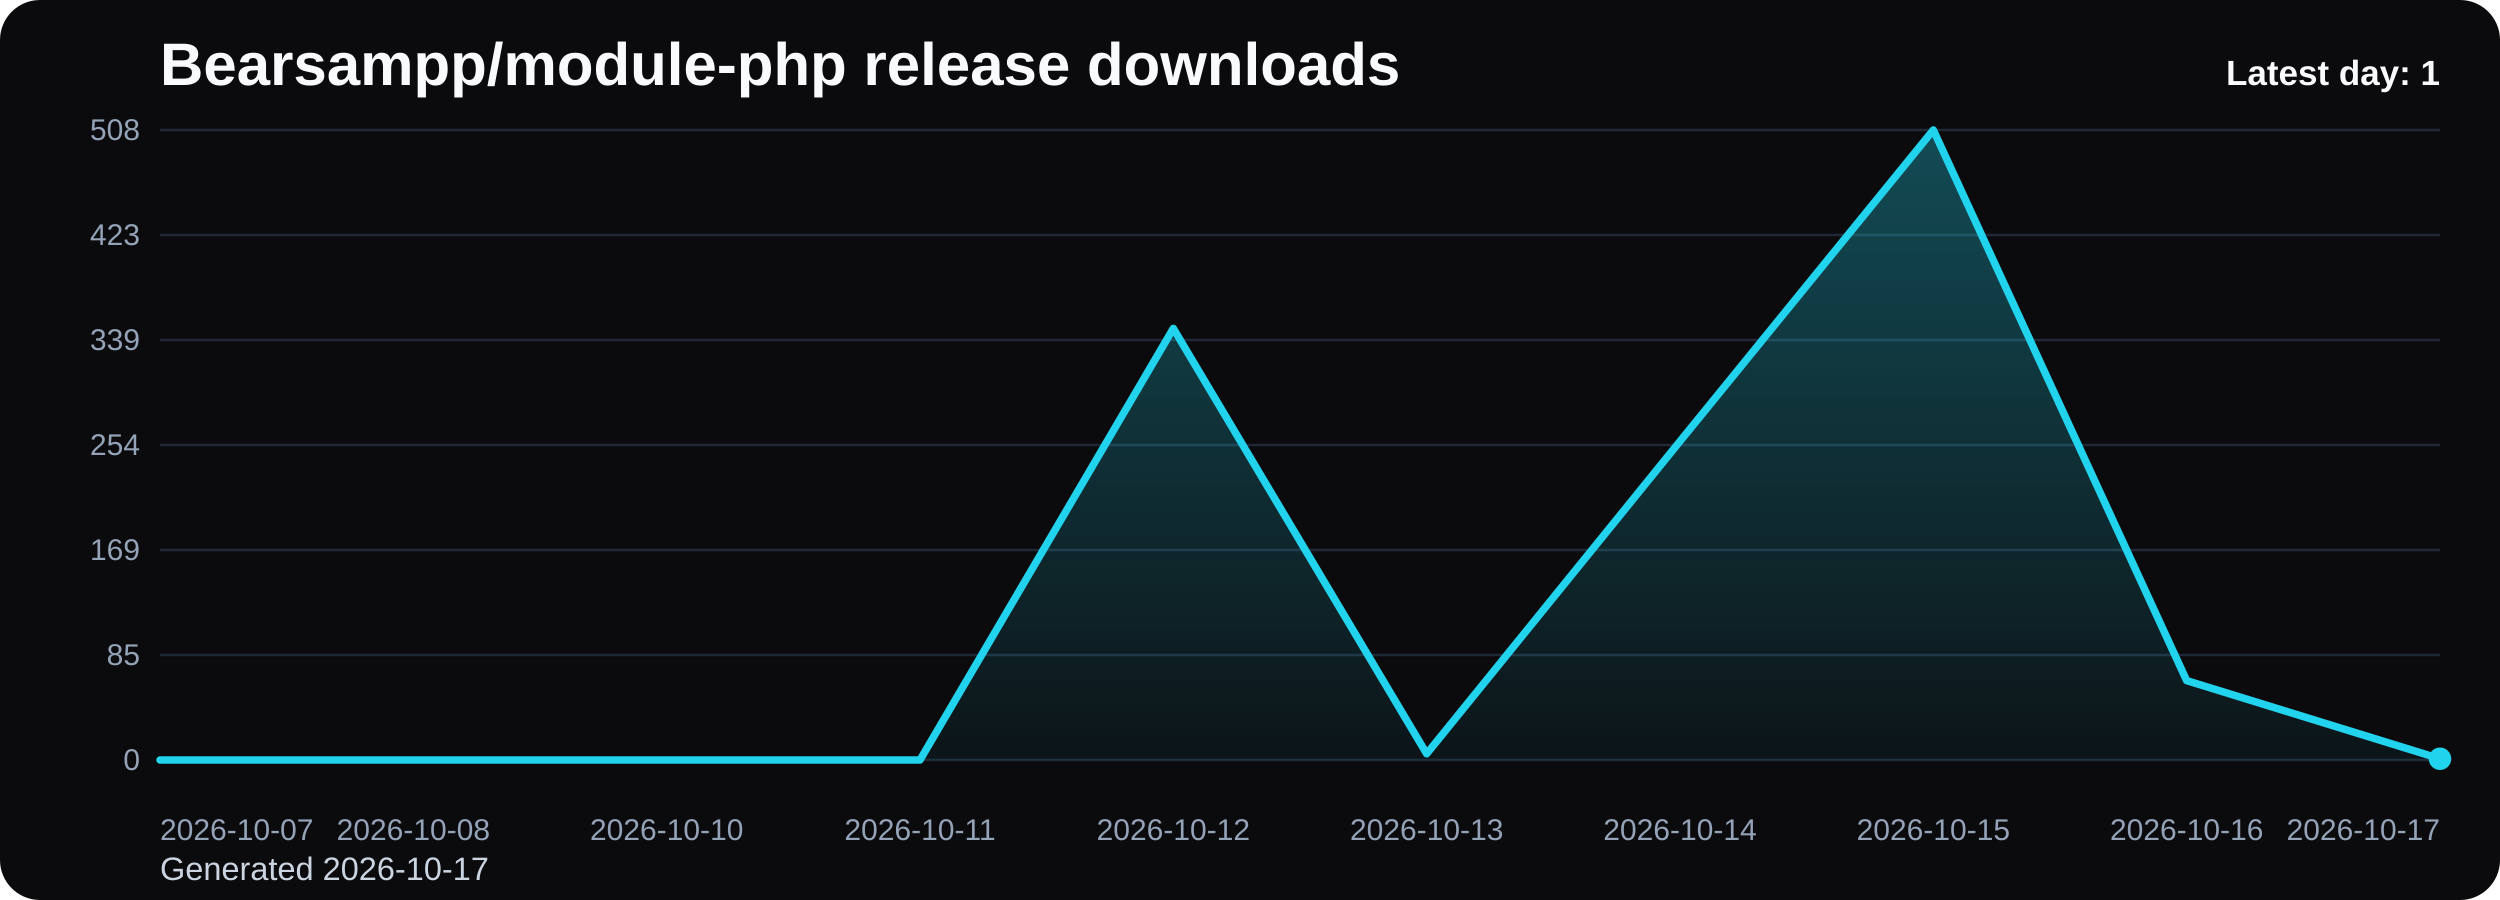
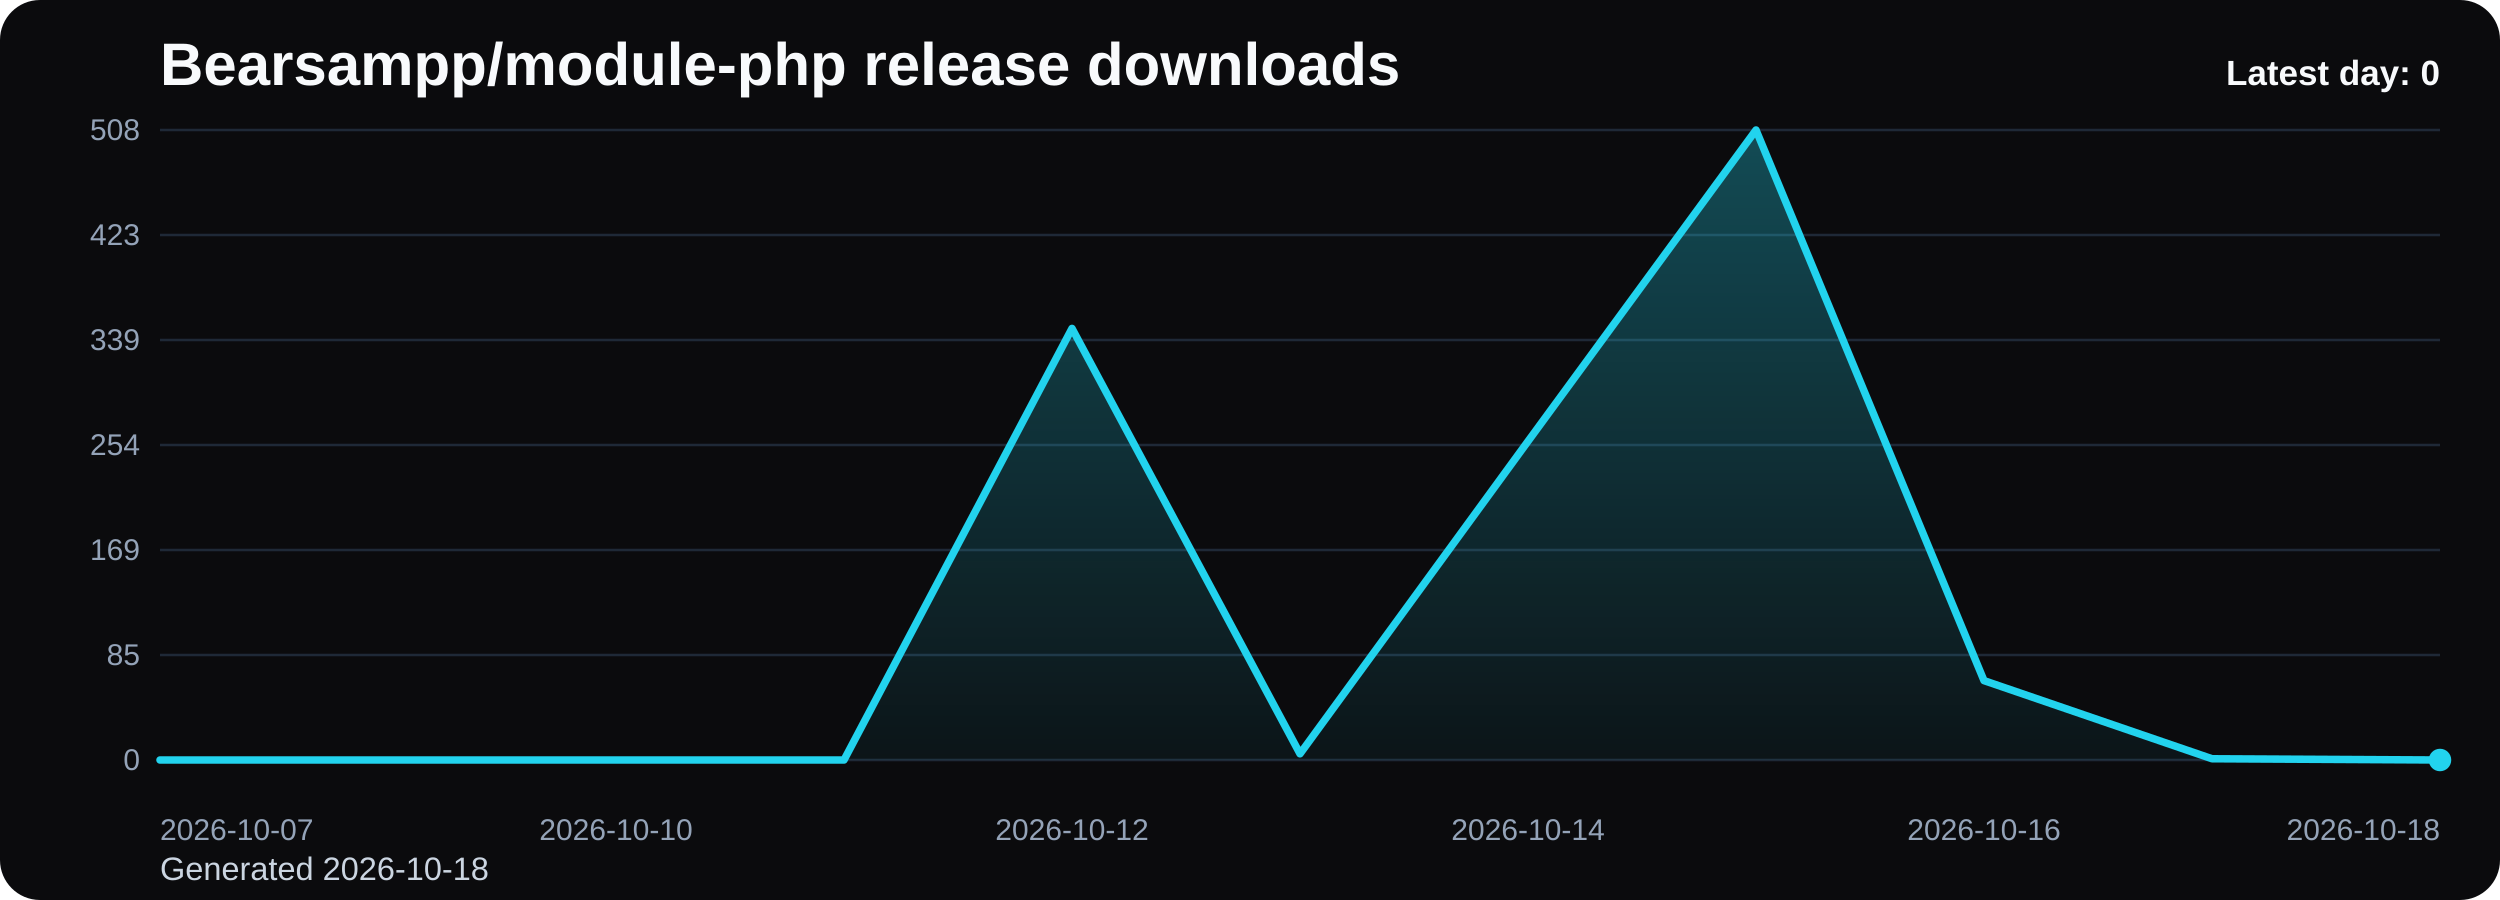
<svg xmlns="http://www.w3.org/2000/svg" viewBox="0 0 1000 360" role="img" aria-label="Bearsampp/module-php release downloads chart">
  <defs>
    <linearGradient id="fill-daily-black" x1="0" y1="0" x2="0" y2="1">
      <stop offset="0%" stop-color="#22d3ee" stop-opacity="0.32" />
      <stop offset="100%" stop-color="#22d3ee" stop-opacity="0.05" />
    </linearGradient>
    <style>
      .bg { fill: #0b0b0d; }
      .title { font: 700 24px Arial, sans-serif; fill: #f8fafc; }
      .sub { font: 400 13px Arial, sans-serif; fill: #cbd5e1; }
      .grid { stroke: #1f2937; stroke-width: 1; }
      .axis { font: 400 12px Arial, sans-serif; fill: #94a3b8; }
      .line { fill: none; stroke: #22d3ee; stroke-width: 3; stroke-linecap: round; stroke-linejoin: round; }
      .dot { fill: #22d3ee; }
      .value { font: 600 11px Arial, sans-serif; fill: #cbd5e1; }
      .latest { font: 700 14px Arial, sans-serif; fill: #f8fafc; }
    </style>
  </defs>
  <rect class="bg" x="0" y="0" width="1000" height="360" rx="16" />
  <text class="title" x="64" y="34">Bearsampp/module-php release downloads</text>
-   <text class="sub" x="64" y="352">Generated 2026-10-17</text>
+   <text class="sub" x="64" y="352">Generated 2026-10-18</text>
  <line x1="64" y1="52.00" x2="976" y2="52.00" class="grid" />
  <text x="56" y="56.00" text-anchor="end" class="axis">508</text>
  <line x1="64" y1="94.00" x2="976" y2="94.00" class="grid" />
  <text x="56" y="98.00" text-anchor="end" class="axis">423</text>
  <line x1="64" y1="136.00" x2="976" y2="136.00" class="grid" />
  <text x="56" y="140.00" text-anchor="end" class="axis">339</text>
  <line x1="64" y1="178.00" x2="976" y2="178.00" class="grid" />
  <text x="56" y="182.00" text-anchor="end" class="axis">254</text>
  <line x1="64" y1="220.00" x2="976" y2="220.00" class="grid" />
  <text x="56" y="224.00" text-anchor="end" class="axis">169</text>
  <line x1="64" y1="262.00" x2="976" y2="262.00" class="grid" />
  <text x="56" y="266.00" text-anchor="end" class="axis">85</text>
  <line x1="64" y1="304.00" x2="976" y2="304.00" class="grid" />
  <text x="56" y="308.00" text-anchor="end" class="axis">0</text>
-   <path d="M 64.00 304 L 64.00 304.00 L 165.33 304.00 L 266.67 304.00 L 368.00 304.00 L 469.33 131.37 L 570.67 301.52 L 672.00 176.51 L 773.33 52.00 L 874.67 272.25 L 976.00 303.50 L 976.00 304 Z" fill="url(#fill-daily-black)" />
-   <polyline class="line" points="64.00,304.00 165.33,304.00 266.67,304.00 368.00,304.00 469.33,131.37 570.67,301.52 672.00,176.51 773.33,52.00 874.67,272.25 976.00,303.50" />
-   <circle class="dot" cx="976.00" cy="303.50" r="4.5" />
+   <path d="M 64.00 304 L 64.00 304.00 L 155.20 304.00 L 246.40 304.00 L 337.60 304.00 L 428.80 131.37 L 520.00 301.52 L 611.20 176.51 L 702.40 52.00 L 793.60 272.25 L 884.80 303.50 L 976.00 304.00 L 976.00 304 Z" fill="url(#fill-daily-black)" />
+   <polyline class="line" points="64.00,304.00 155.20,304.00 246.40,304.00 337.60,304.00 428.80,131.37 520.00,301.52 611.20,176.51 702.40,52.00 793.60,272.25 884.80,303.50 976.00,304.00" />
+   <circle class="dot" cx="976.00" cy="304.00" r="4.5" />
  <text class="axis" x="64.00" y="336" text-anchor="start">2026-10-07</text>
-   <text class="axis" x="165.33" y="336" text-anchor="middle">2026-10-08</text>
-   <text class="axis" x="266.67" y="336" text-anchor="middle">2026-10-10</text>
-   <text class="axis" x="368.00" y="336" text-anchor="middle">2026-10-11</text>
-   <text class="axis" x="469.33" y="336" text-anchor="middle">2026-10-12</text>
-   <text class="axis" x="570.67" y="336" text-anchor="middle">2026-10-13</text>
-   <text class="axis" x="672.00" y="336" text-anchor="middle">2026-10-14</text>
-   <text class="axis" x="773.33" y="336" text-anchor="middle">2026-10-15</text>
-   <text class="axis" x="874.67" y="336" text-anchor="middle">2026-10-16</text>
-   <text class="axis" x="976.00" y="336" text-anchor="end">2026-10-17</text>
-   <text class="latest" x="976" y="34" text-anchor="end">Latest day: 1</text>
+   <text class="axis" x="246.40" y="336" text-anchor="middle">2026-10-10</text>
+   <text class="axis" x="428.80" y="336" text-anchor="middle">2026-10-12</text>
+   <text class="axis" x="611.20" y="336" text-anchor="middle">2026-10-14</text>
+   <text class="axis" x="793.60" y="336" text-anchor="middle">2026-10-16</text>
+   <text class="axis" x="976.00" y="336" text-anchor="end">2026-10-18</text>
+   <text class="latest" x="976" y="34" text-anchor="end">Latest day: 0</text>
</svg>
